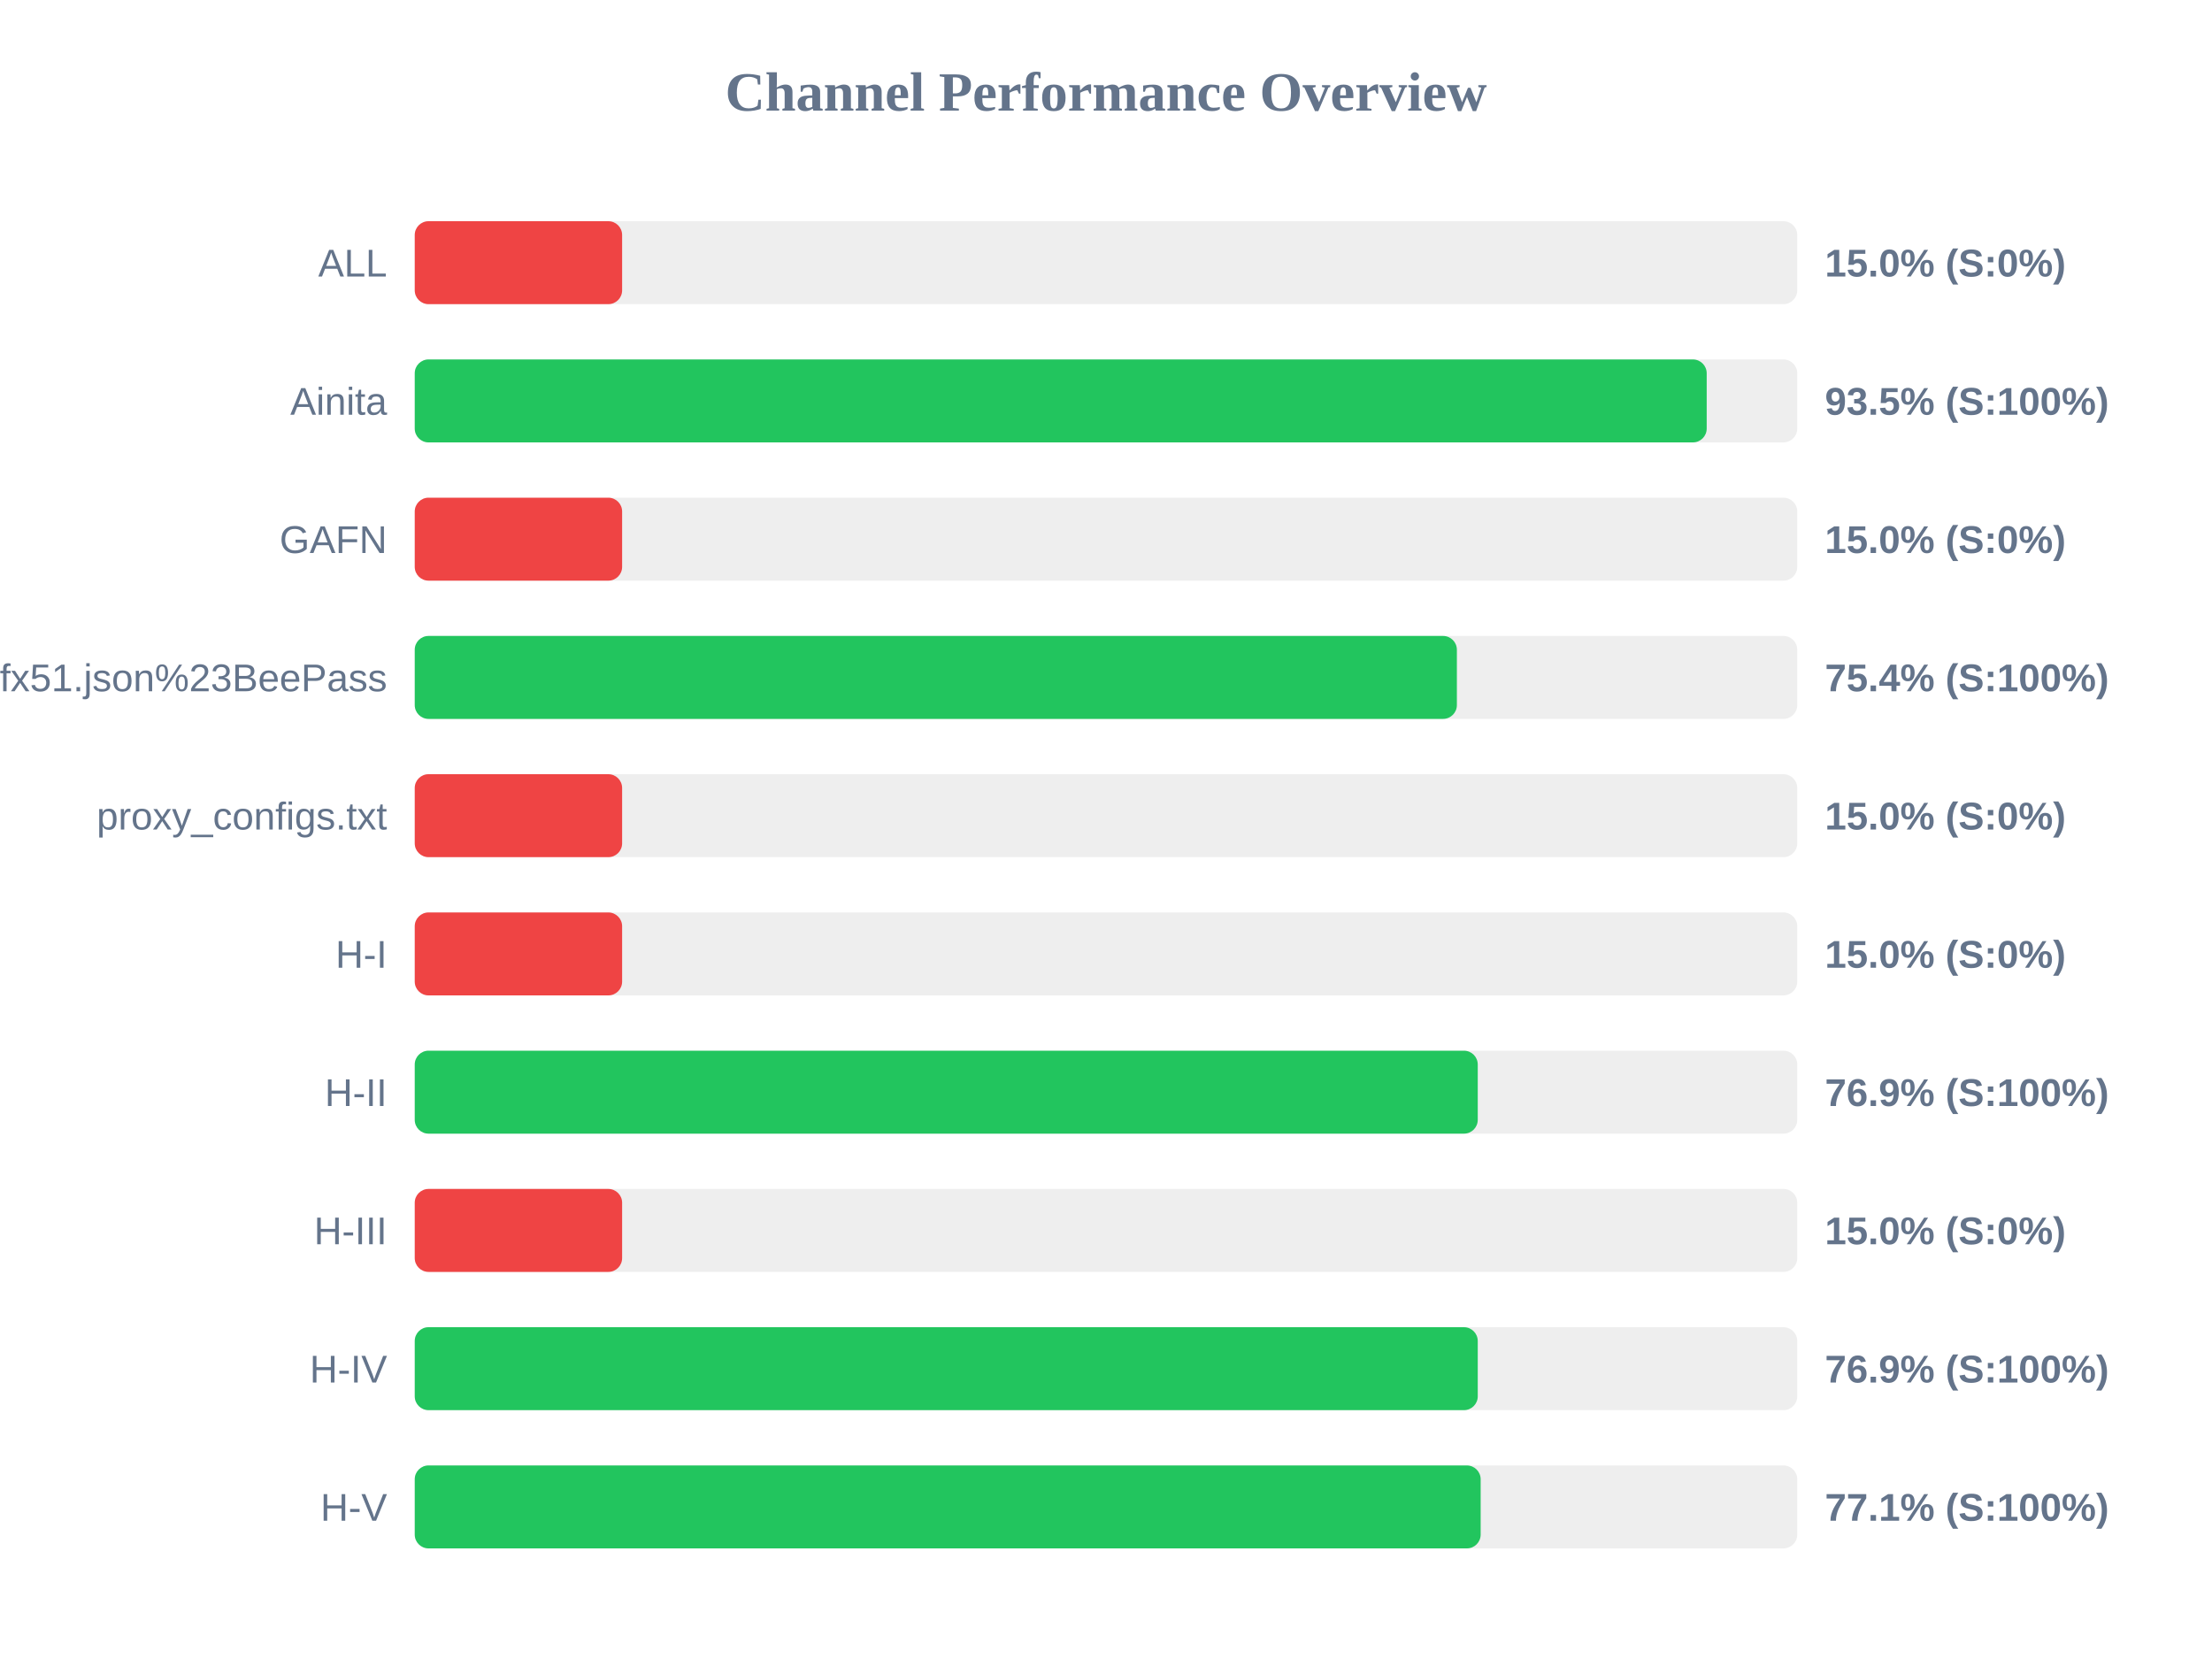
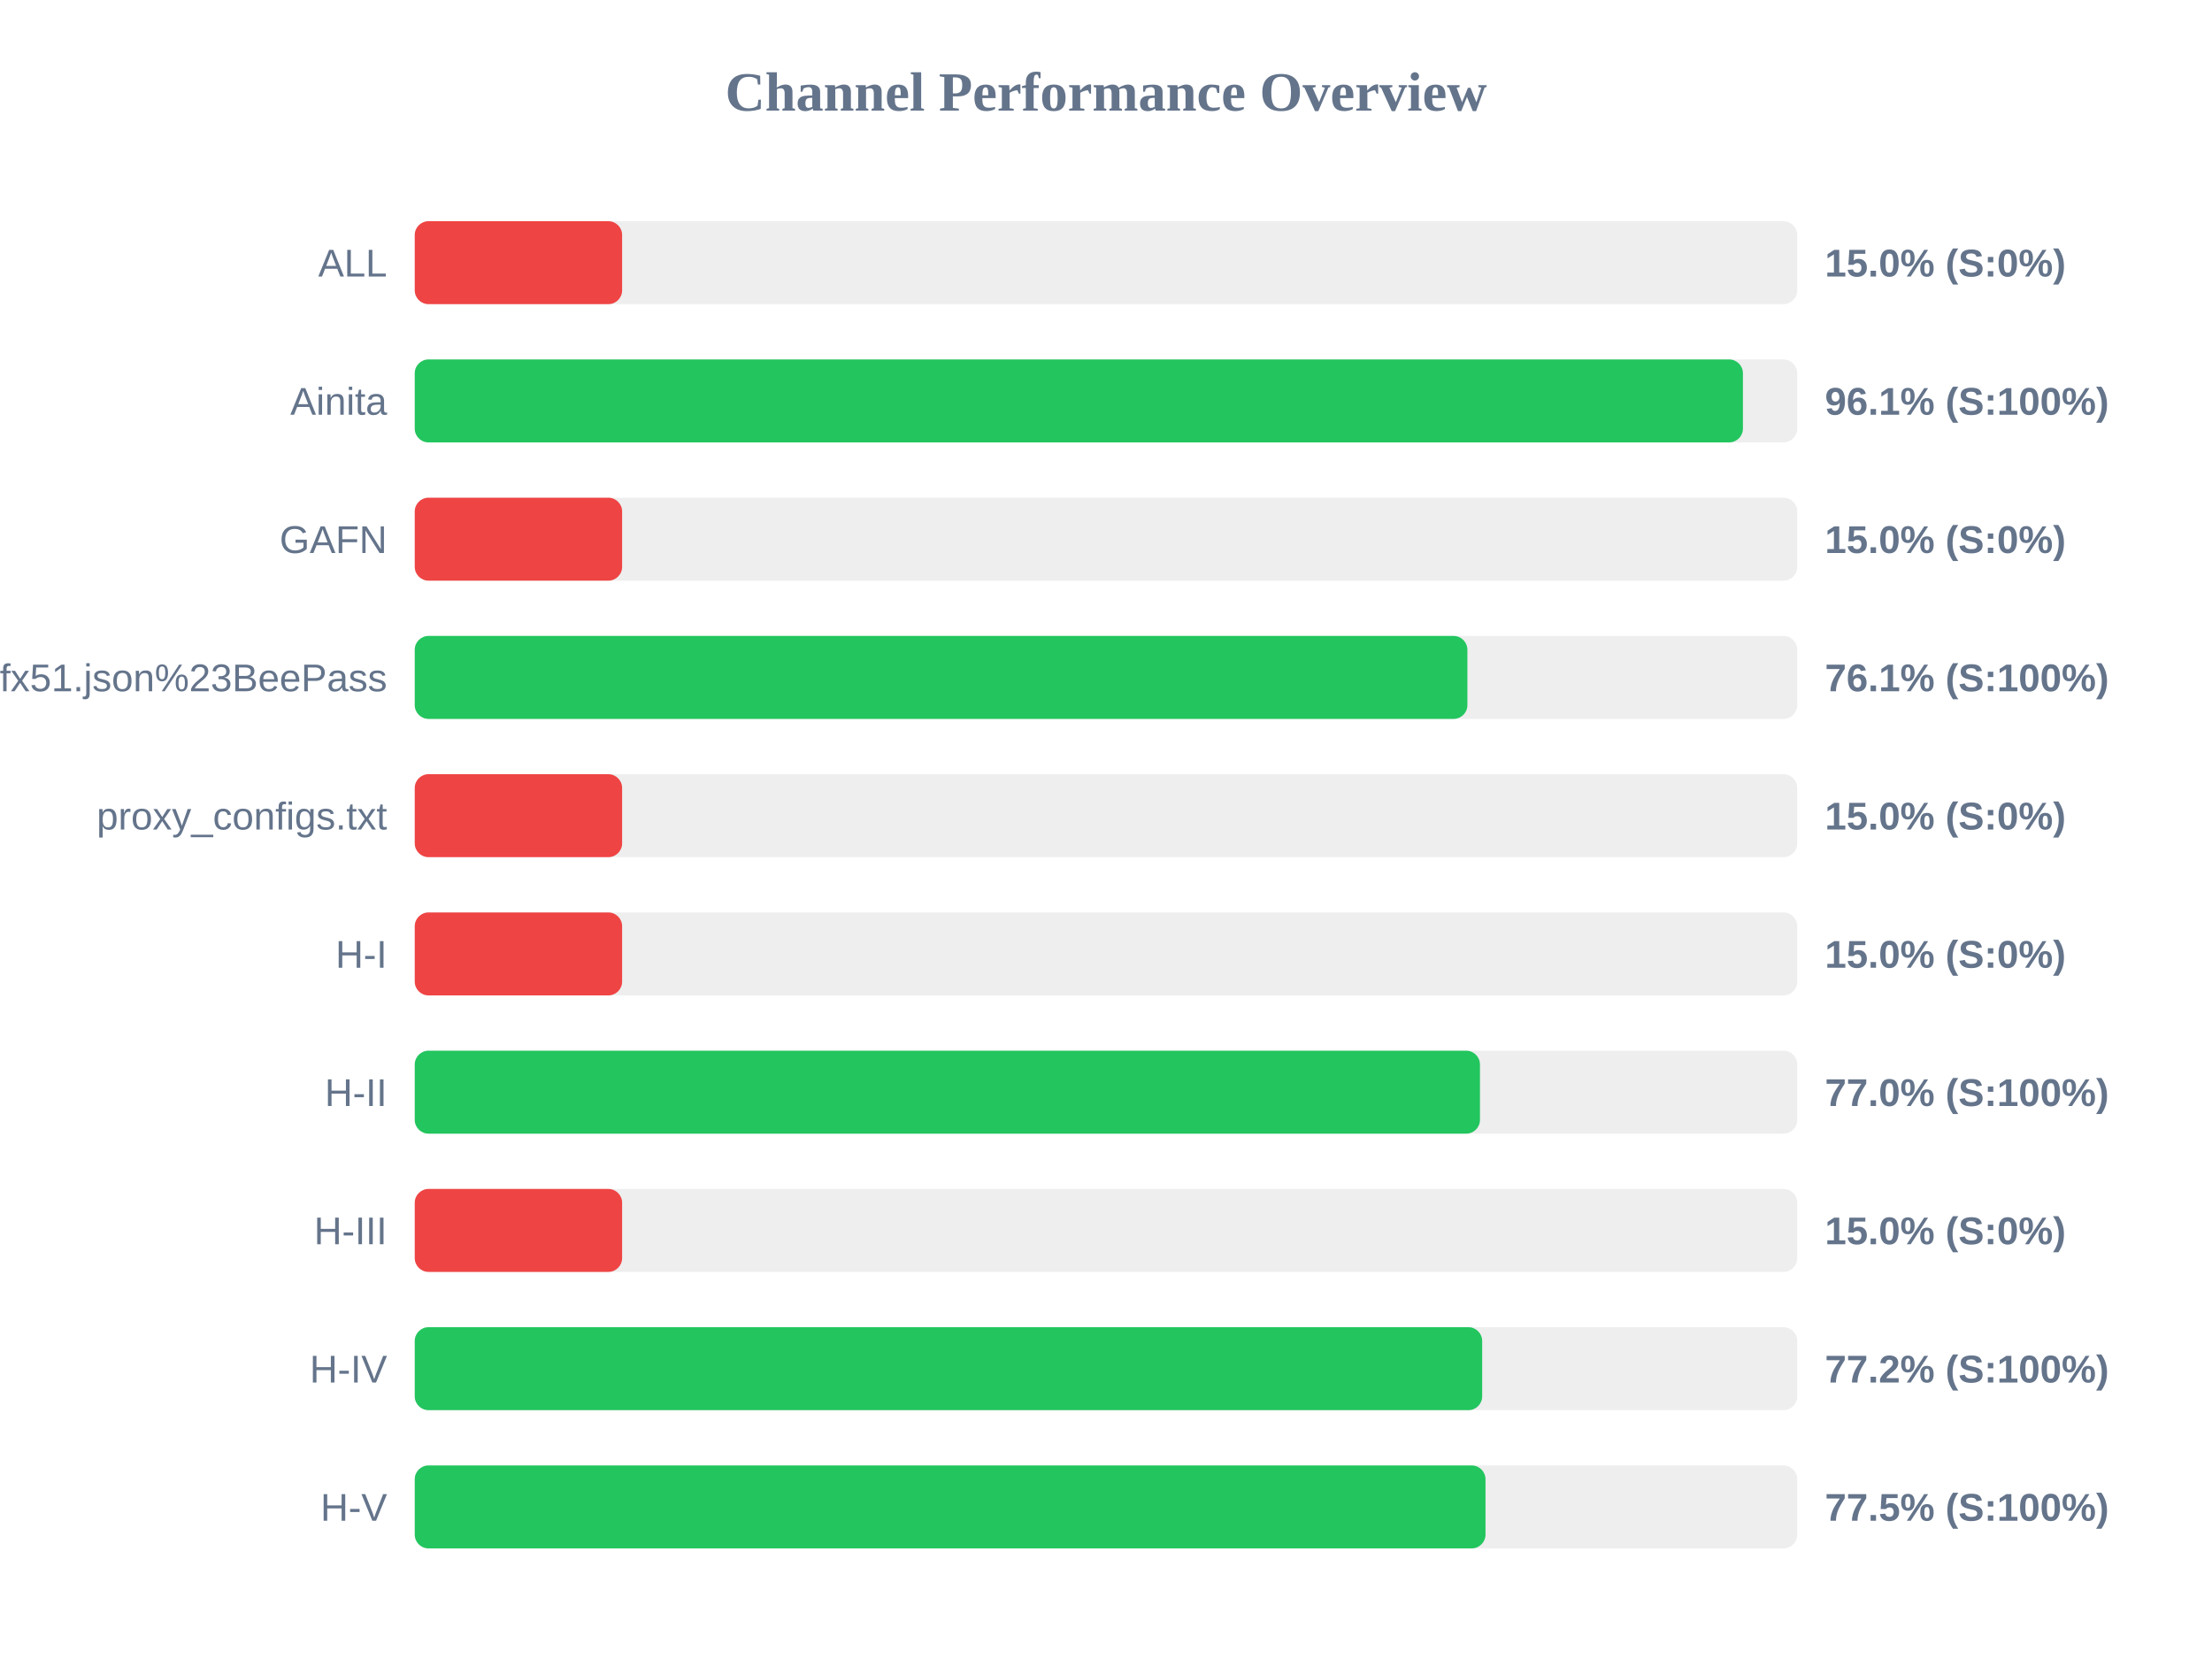
<svg xmlns="http://www.w3.org/2000/svg" width="800" height="600" version="1.1">
  <style>
        .row { font: 14px Arial; fill: #64748b; }
        .score { font: bold 14px Arial; fill: #64748b; }
    </style>
  <text x="400" y="40" text-anchor="middle" font-size="20px" font-weight="bold" fill="#64748b">Channel Performance Overview</text>
  <rect x="150" y="80" width="500" height="30" fill="#eee" rx="5" />
  <rect x="150" y="80" width="75.0" height="30" fill="#ef4444" rx="5" />
  <text x="140" y="100" text-anchor="end" class="row">ALL</text>
  <text x="660" y="100" text-anchor="start" class="score">15.0% (S:0%)</text>
  <rect x="150" y="130" width="500" height="30" fill="#eee" rx="5" />
-   <rect x="150" y="130" width="467.25" height="30" fill="#22c55e" rx="5" />
+   <rect x="150" y="130" width="480.35" height="30" fill="#22c55e" rx="5" />
  <text x="140" y="150" text-anchor="end" class="row">Ainita</text>
-   <text x="660" y="150" text-anchor="start" class="score">93.5% (S:100%)</text>
+   <text x="660" y="150" text-anchor="start" class="score">96.1% (S:100%)</text>
  <rect x="150" y="180" width="500" height="30" fill="#eee" rx="5" />
  <rect x="150" y="180" width="75.0" height="30" fill="#ef4444" rx="5" />
  <text x="140" y="200" text-anchor="end" class="row">GAFN</text>
  <text x="660" y="200" text-anchor="start" class="score">15.0% (S:0%)</text>
  <rect x="150" y="230" width="500" height="30" fill="#eee" rx="5" />
-   <rect x="150" y="230" width="376.9" height="30" fill="#22c55e" rx="5" />
+   <rect x="150" y="230" width="380.7" height="30" fill="#22c55e" rx="5" />
  <text x="140" y="250" text-anchor="end" class="row">sub?s=ssconf%3A%2F%2Fs3.amazonaws.com%2Fbeedynconprd%2Fzf38bv6oxi1nv3wfkpmxyfl8yj5fargza3foantoalu16vznl0ckxx7bgf1ufx51.json%23BeePass</text>
-   <text x="660" y="250" text-anchor="start" class="score">75.4% (S:100%)</text>
+   <text x="660" y="250" text-anchor="start" class="score">76.1% (S:100%)</text>
  <rect x="150" y="280" width="500" height="30" fill="#eee" rx="5" />
  <rect x="150" y="280" width="75.0" height="30" fill="#ef4444" rx="5" />
  <text x="140" y="300" text-anchor="end" class="row">proxy_configs.txt</text>
  <text x="660" y="300" text-anchor="start" class="score">15.0% (S:0%)</text>
  <rect x="150" y="330" width="500" height="30" fill="#eee" rx="5" />
  <rect x="150" y="330" width="75.0" height="30" fill="#ef4444" rx="5" />
  <text x="140" y="350" text-anchor="end" class="row">H-I</text>
  <text x="660" y="350" text-anchor="start" class="score">15.0% (S:0%)</text>
  <rect x="150" y="380" width="500" height="30" fill="#eee" rx="5" />
-   <rect x="150" y="380" width="384.45" height="30" fill="#22c55e" rx="5" />
+   <rect x="150" y="380" width="385.25" height="30" fill="#22c55e" rx="5" />
  <text x="140" y="400" text-anchor="end" class="row">H-II</text>
-   <text x="660" y="400" text-anchor="start" class="score">76.9% (S:100%)</text>
+   <text x="660" y="400" text-anchor="start" class="score">77.0% (S:100%)</text>
  <rect x="150" y="430" width="500" height="30" fill="#eee" rx="5" />
  <rect x="150" y="430" width="75.0" height="30" fill="#ef4444" rx="5" />
  <text x="140" y="450" text-anchor="end" class="row">H-III</text>
  <text x="660" y="450" text-anchor="start" class="score">15.0% (S:0%)</text>
  <rect x="150" y="480" width="500" height="30" fill="#eee" rx="5" />
-   <rect x="150" y="480" width="384.45" height="30" fill="#22c55e" rx="5" />
+   <rect x="150" y="480" width="386.05" height="30" fill="#22c55e" rx="5" />
  <text x="140" y="500" text-anchor="end" class="row">H-IV</text>
-   <text x="660" y="500" text-anchor="start" class="score">76.9% (S:100%)</text>
+   <text x="660" y="500" text-anchor="start" class="score">77.2% (S:100%)</text>
  <rect x="150" y="530" width="500" height="30" fill="#eee" rx="5" />
-   <rect x="150" y="530" width="385.5" height="30" fill="#22c55e" rx="5" />
+   <rect x="150" y="530" width="387.25" height="30" fill="#22c55e" rx="5" />
  <text x="140" y="550" text-anchor="end" class="row">H-V</text>
-   <text x="660" y="550" text-anchor="start" class="score">77.1% (S:100%)</text>
+   <text x="660" y="550" text-anchor="start" class="score">77.5% (S:100%)</text>
</svg>
